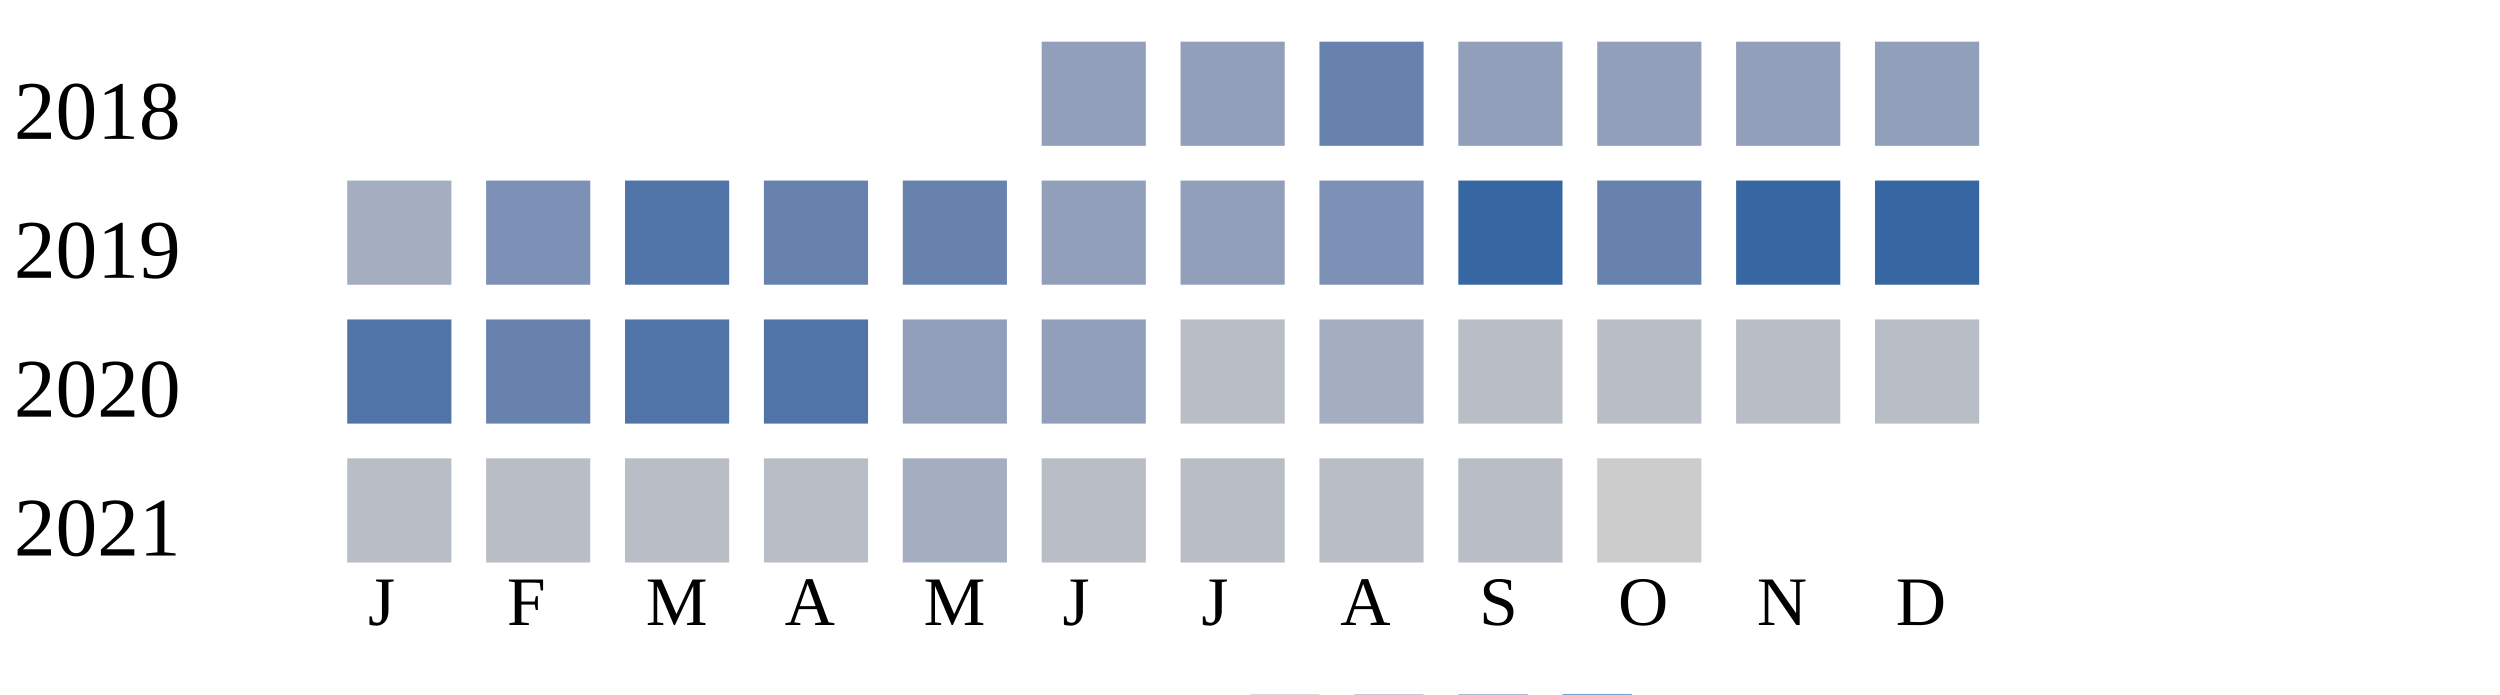
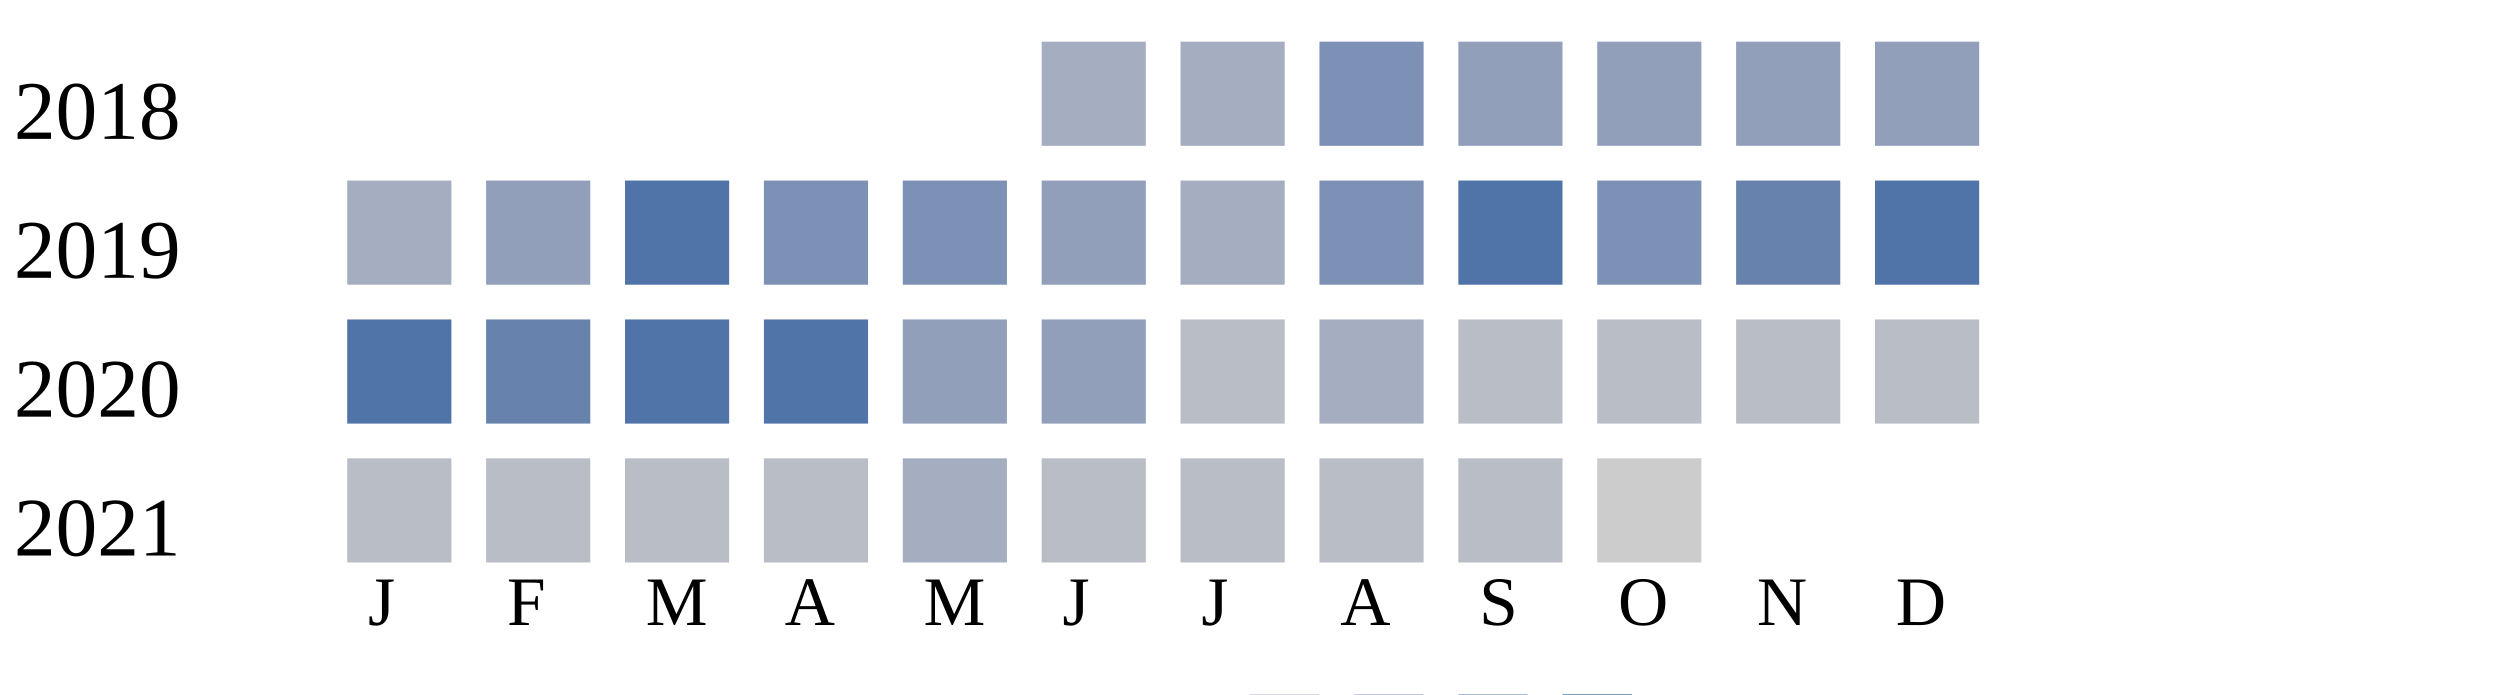
<svg xmlns="http://www.w3.org/2000/svg" width="360" height="100">
  <g transform="translate(0 0)">
    <text x="2" y="20">2018</text>
-     <rect x="150" y="6" width="15" height="15" fill="#919fba" />
-     <rect x="170" y="6" width="15" height="15" fill="#919fba" />
-     <rect x="190" y="6" width="15" height="15" fill="#6882ae" />
+     <rect x="150" y="6" width="15" height="15" fill="#a5aec0" />
+     <rect x="170" y="6" width="15" height="15" fill="#a5aec0" />
+     <rect x="190" y="6" width="15" height="15" fill="#7d90b5" />
    <rect x="210" y="6" width="15" height="15" fill="#919fba" />
    <rect x="230" y="6" width="15" height="15" fill="#919fba" />
    <rect x="250" y="6" width="15" height="15" fill="#919fba" />
    <rect x="270" y="6" width="15" height="15" fill="#919fba" />
  </g>
  <g transform="translate(0 20)">
    <text x="2" y="20">2019</text>
    <rect x="50" y="6" width="15" height="15" fill="#a5aec0" />
-     <rect x="70" y="6" width="15" height="15" fill="#7d90b5" />
+     <rect x="70" y="6" width="15" height="15" fill="#919fba" />
    <rect x="90" y="6" width="15" height="15" fill="#5174a8" />
-     <rect x="110" y="6" width="15" height="15" fill="#6882ae" />
-     <rect x="130" y="6" width="15" height="15" fill="#6882ae" />
+     <rect x="110" y="6" width="15" height="15" fill="#7d90b5" />
+     <rect x="130" y="6" width="15" height="15" fill="#7d90b5" />
    <rect x="150" y="6" width="15" height="15" fill="#919fba" />
-     <rect x="170" y="6" width="15" height="15" fill="#919fba" />
+     <rect x="170" y="6" width="15" height="15" fill="#a5aec0" />
    <rect x="190" y="6" width="15" height="15" fill="#7d90b5" />
-     <rect x="210" y="6" width="15" height="15" fill="#3667a2" />
-     <rect x="230" y="6" width="15" height="15" fill="#6882ae" />
-     <rect x="250" y="6" width="15" height="15" fill="#3667a2" />
-     <rect x="270" y="6" width="15" height="15" fill="#3667a2" />
+     <rect x="210" y="6" width="15" height="15" fill="#5174a8" />
+     <rect x="230" y="6" width="15" height="15" fill="#7d90b5" />
+     <rect x="250" y="6" width="15" height="15" fill="#6882ae" />
+     <rect x="270" y="6" width="15" height="15" fill="#5174a8" />
  </g>
  <g transform="translate(0 40)">
    <text x="2" y="20">2020</text>
    <rect x="50" y="6" width="15" height="15" fill="#5174a8" />
    <rect x="70" y="6" width="15" height="15" fill="#6882ae" />
    <rect x="90" y="6" width="15" height="15" fill="#5174a8" />
    <rect x="110" y="6" width="15" height="15" fill="#5174a8" />
    <rect x="130" y="6" width="15" height="15" fill="#919fba" />
    <rect x="150" y="6" width="15" height="15" fill="#919fba" />
    <rect x="170" y="6" width="15" height="15" fill="#b9bdc6" />
    <rect x="190" y="6" width="15" height="15" fill="#a5aec0" />
    <rect x="210" y="6" width="15" height="15" fill="#b9bdc6" />
    <rect x="230" y="6" width="15" height="15" fill="#b9bdc6" />
    <rect x="250" y="6" width="15" height="15" fill="#b9bdc6" />
    <rect x="270" y="6" width="15" height="15" fill="#b9bdc6" />
  </g>
  <g transform="translate(0 60)">
    <text x="2" y="20">2021</text>
    <rect x="50" y="6" width="15" height="15" fill="#b9bdc6" />
    <rect x="70" y="6" width="15" height="15" fill="#b9bdc6" />
    <rect x="90" y="6" width="15" height="15" fill="#b9bdc6" />
    <rect x="110" y="6" width="15" height="15" fill="#b9bdc6" />
    <rect x="130" y="6" width="15" height="15" fill="#a5aec0" />
    <rect x="150" y="6" width="15" height="15" fill="#b9bdc6" />
    <rect x="170" y="6" width="15" height="15" fill="#b9bdc6" />
    <rect x="190" y="6" width="15" height="15" fill="#b9bdc6" />
    <rect x="210" y="6" width="15" height="15" fill="#b9bdc6" />
    <rect x="230" y="6" width="15" height="15" fill="#cccccc" />
  </g>
  <text style="font-size: 10px; text-align: center" x="53" y="90">J</text>
  <text style="font-size: 10px; text-align: center" x="73" y="90">F</text>
  <text style="font-size: 10px; text-align: center" x="93" y="90">M</text>
  <text style="font-size: 10px; text-align: center" x="113" y="90">A</text>
  <text style="font-size: 10px; text-align: center" x="133" y="90">M</text>
  <text style="font-size: 10px; text-align: center" x="153" y="90">J</text>
  <text style="font-size: 10px; text-align: center" x="173" y="90">J</text>
  <text style="font-size: 10px; text-align: center" x="193" y="90">A</text>
  <text style="font-size: 10px; text-align: center" x="213" y="90">S</text>
  <text style="font-size: 10px; text-align: center" x="233" y="90">O</text>
  <text style="font-size: 10px; text-align: center" x="253" y="90">N</text>
  <text style="font-size: 10px; text-align: center" x="273" y="90">D</text>
  <text style="font-size: 10px;" x="155" y="109">Less</text>
  <rect fill="#b9bdc6" width="10" height="10" x="180" y="100" />
  <rect fill="#919fba" width="10" height="10" x="195" y="100" />
  <rect fill="#6882ae" width="10" height="10" x="210" y="100" />
  <rect fill="#005a9c" width="10" height="10" x="225" y="100" />
  <text x="240" y="109" style="font-size: 10px;">More</text>
</svg>
